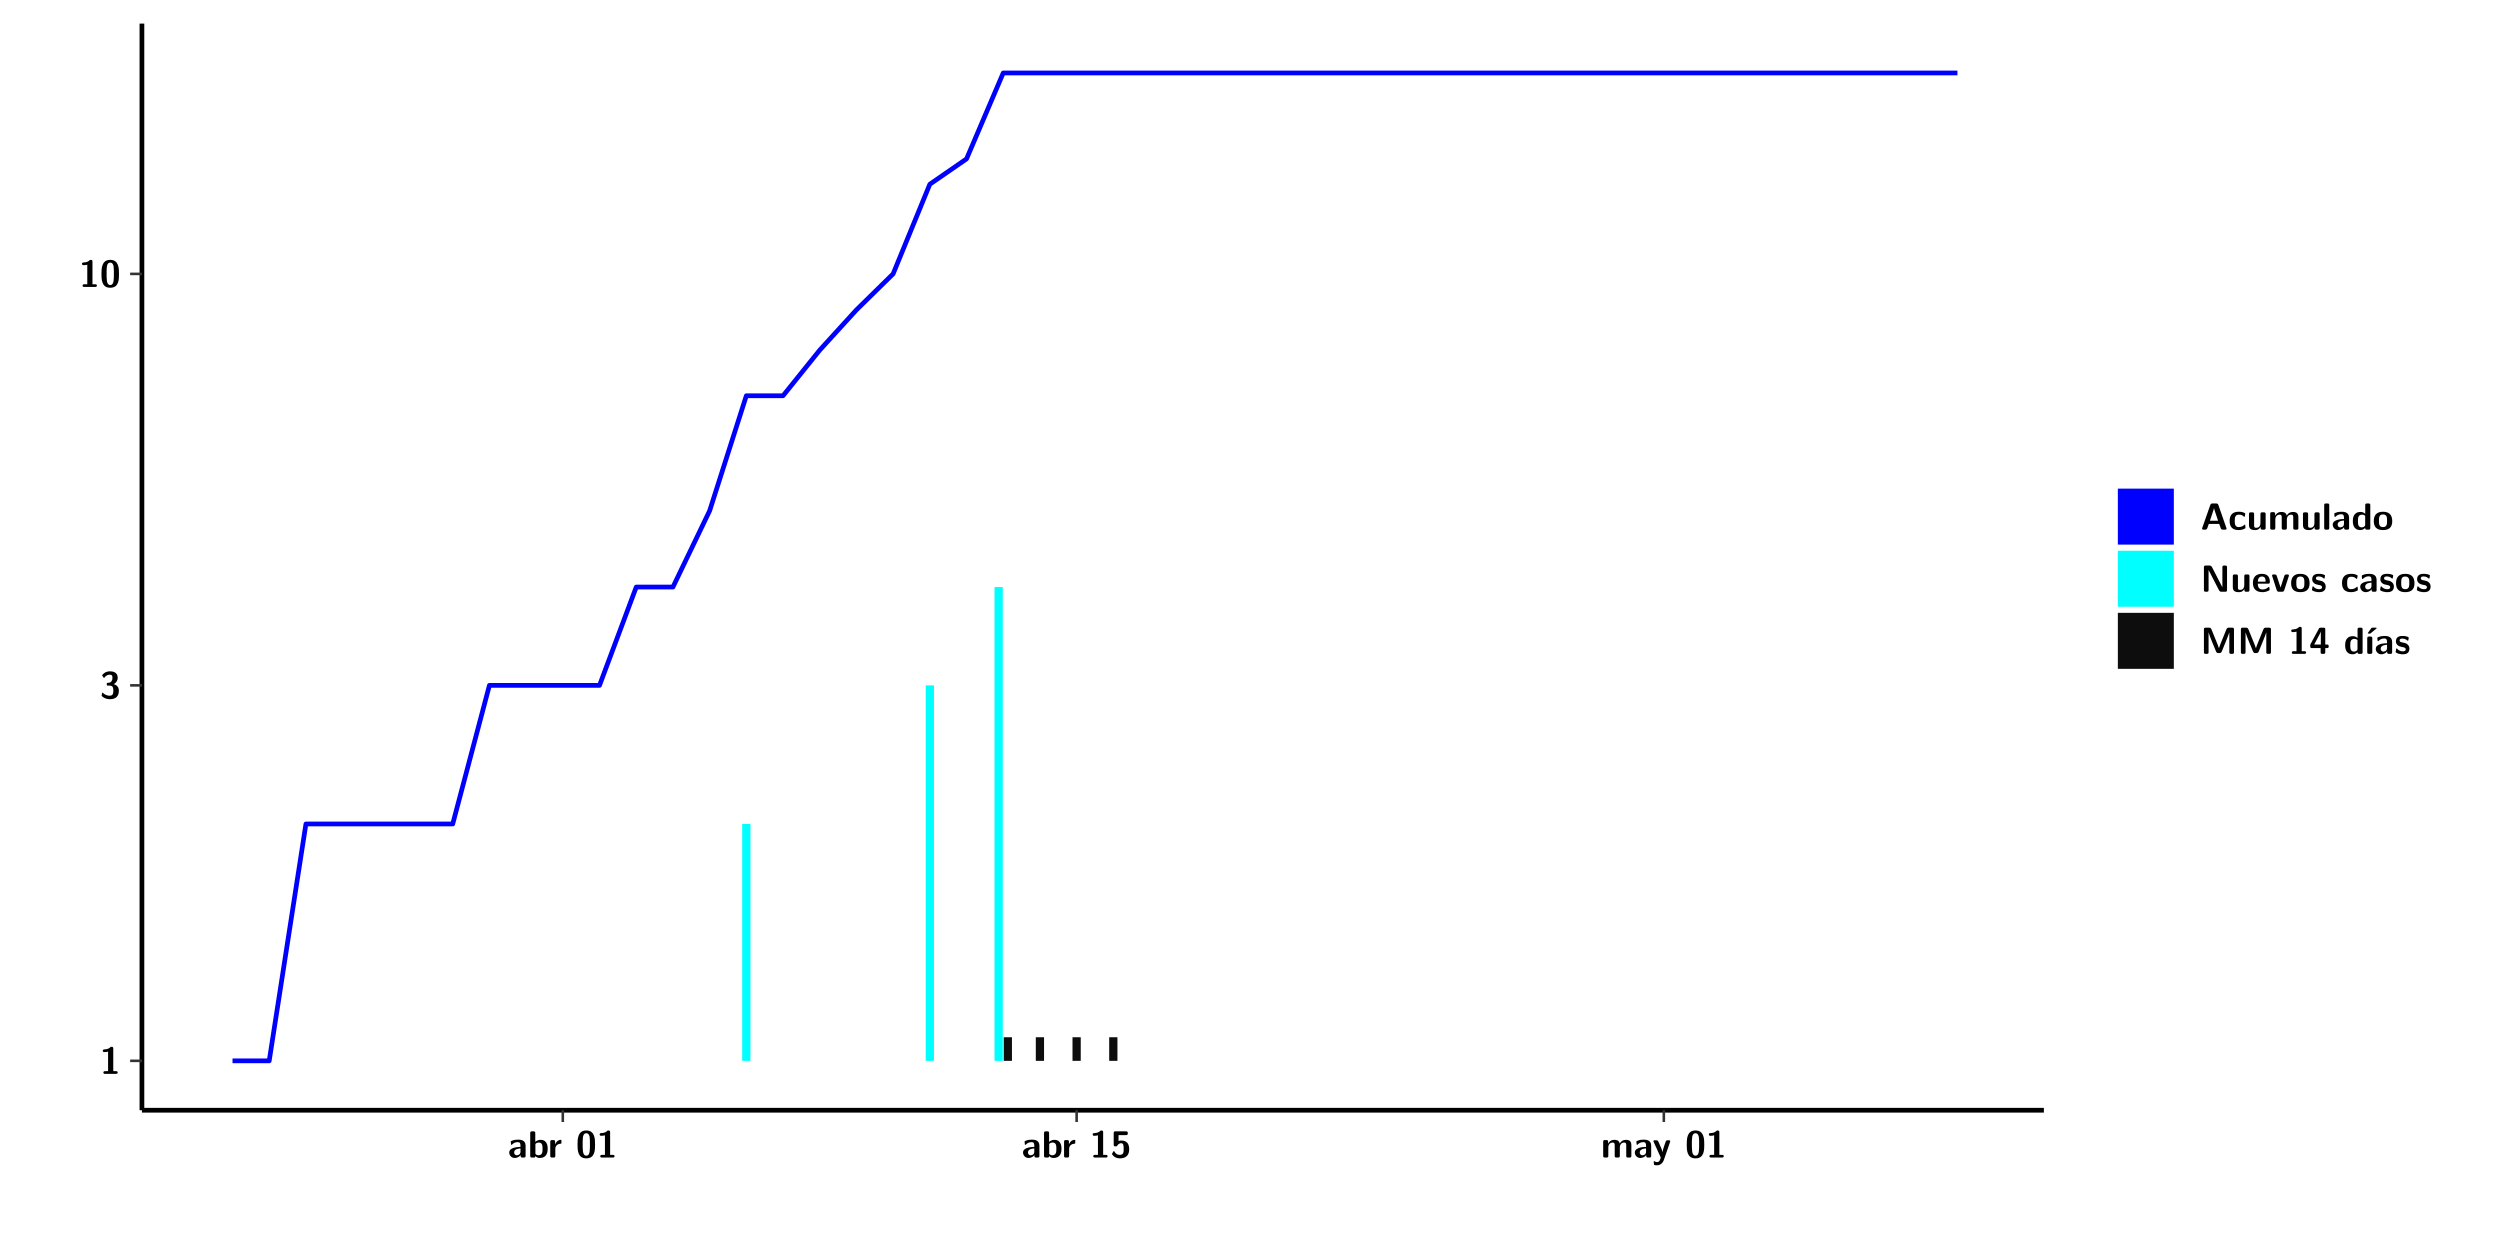
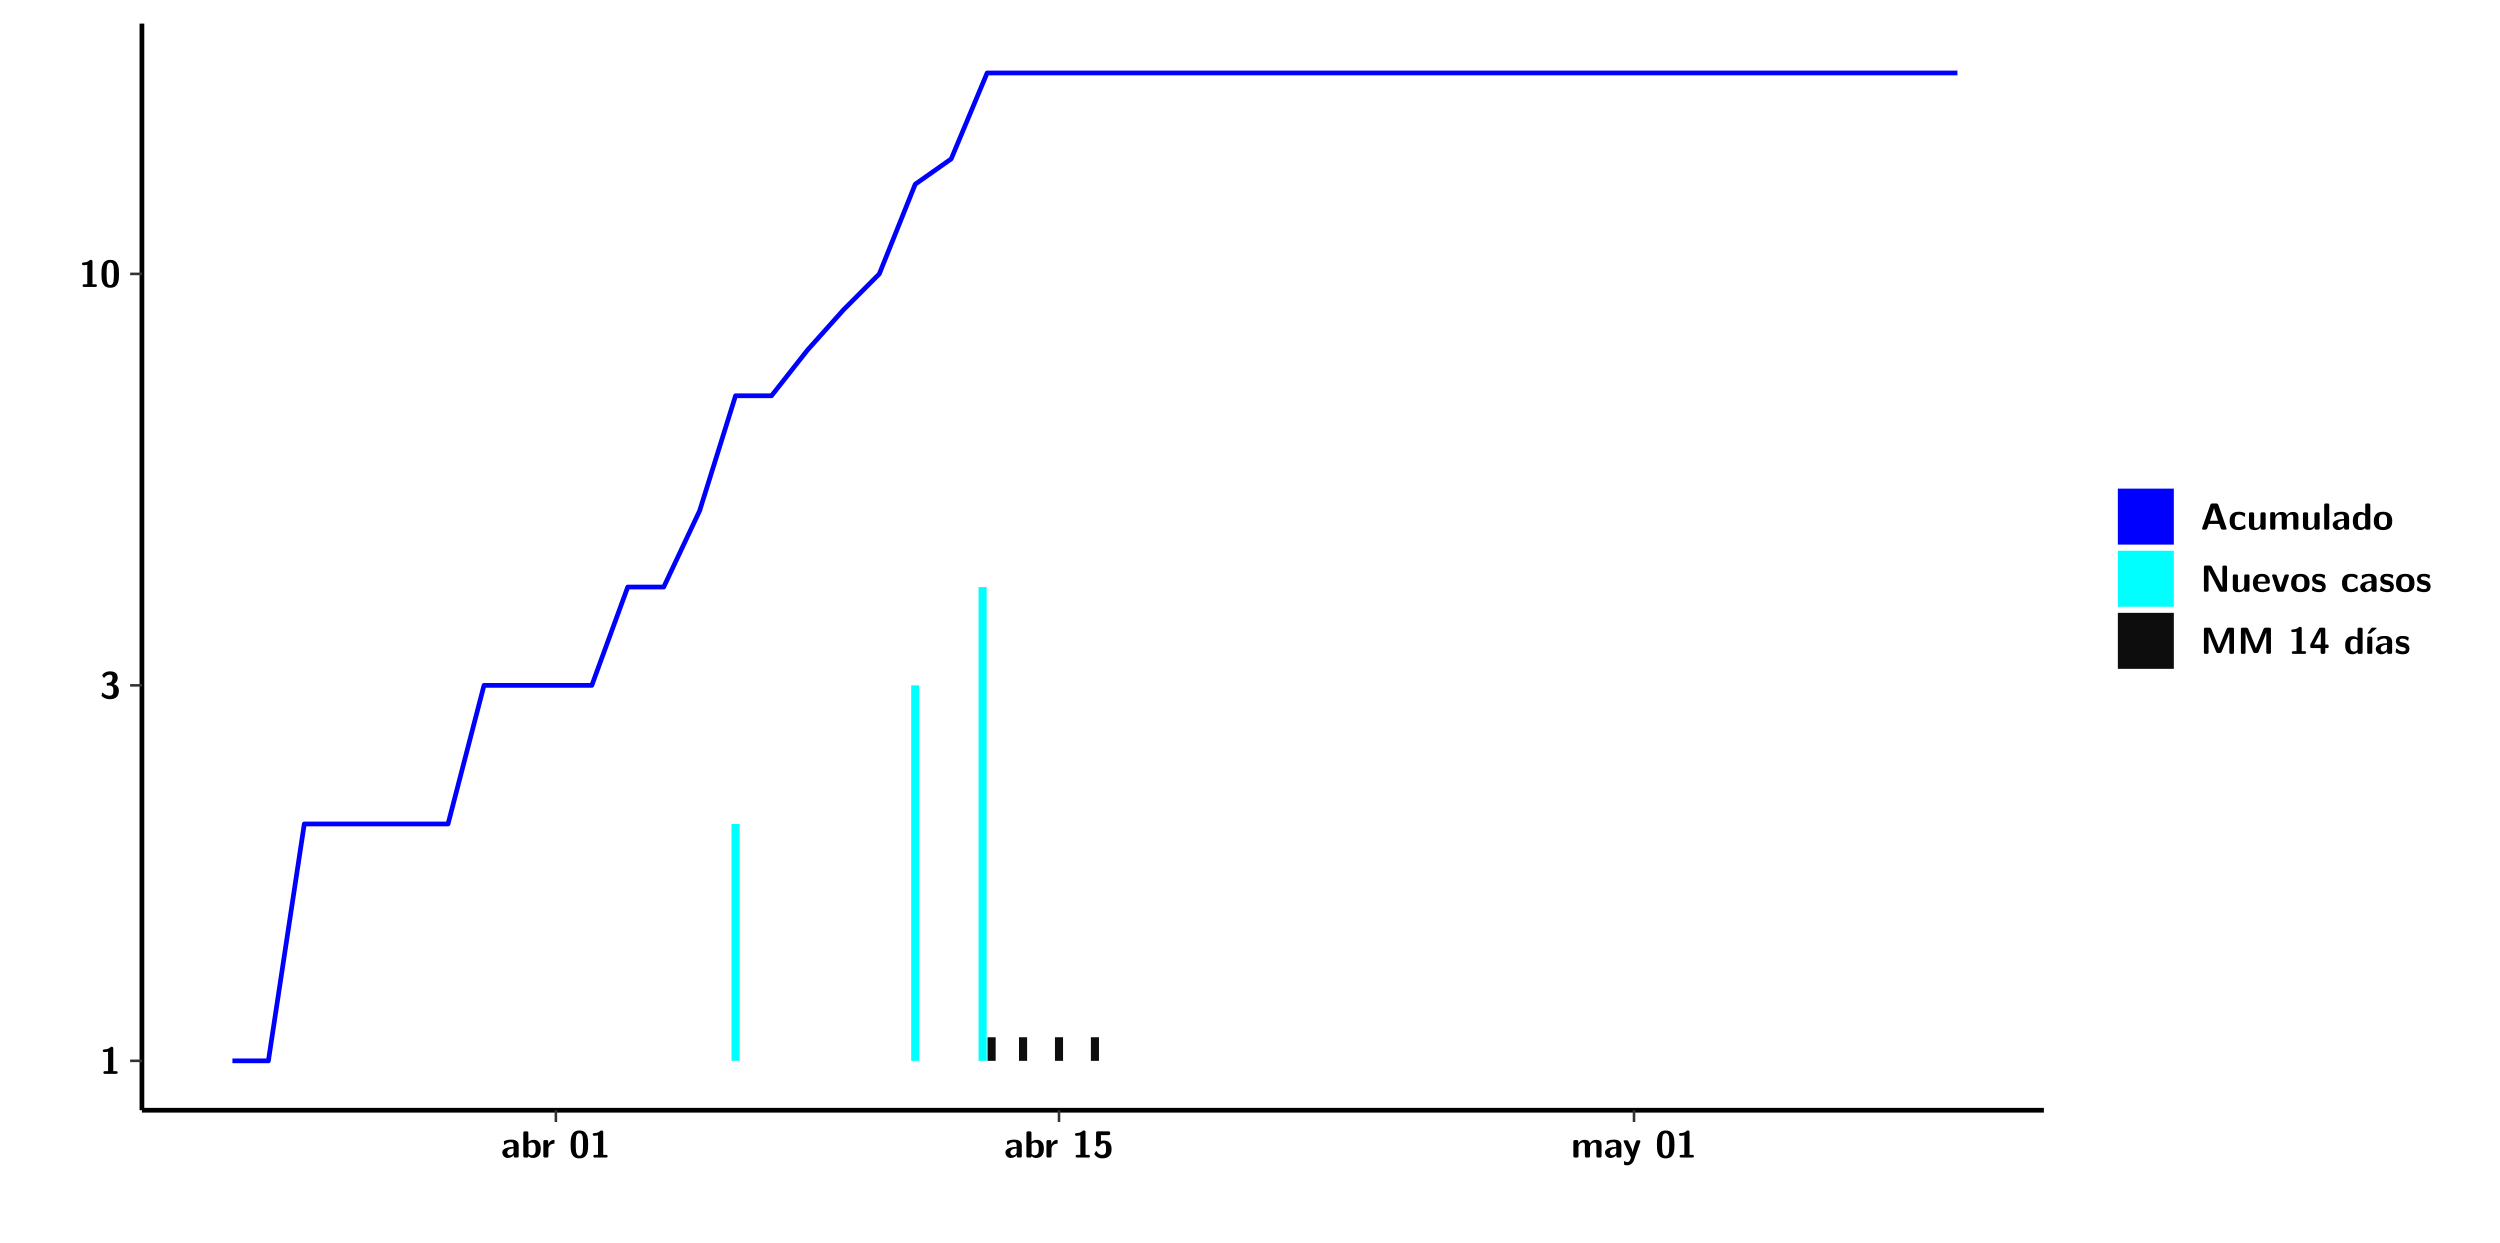
<svg xmlns="http://www.w3.org/2000/svg" xmlns:xlink="http://www.w3.org/1999/xlink" width="579.653pt" height="288pt" viewBox="0 0 579.653 288" version="1.1">
  <defs>
    <g>
      <symbol overflow="visible" id="glyph0-0">
        <path style="stroke:none;" d="" />
      </symbol>
      <symbol overflow="visible" id="glyph0-1">
        <path style="stroke:none;" d="M 3.109 -5.859 C 3.109 -6.016 3.109 -6.281 2.719 -6.281 C 2.547 -6.281 2.516 -6.266 2.406 -6.156 C 2.25 -6.016 1.922 -5.688 1.047 -5.672 C 0.891 -5.672 0.672 -5.609 0.672 -5.359 C 0.672 -5.047 0.969 -5.047 1.094 -5.047 C 1.344 -5.047 1.656 -5.078 1.906 -5.156 L 1.906 -0.625 L 1.234 -0.625 C 1.109 -0.625 0.812 -0.625 0.812 -0.312 C 0.812 0 1.109 0 1.234 0 L 3.719 0 C 3.828 0 4.141 0 4.141 -0.312 C 4.141 -0.625 3.828 -0.625 3.719 -0.625 L 3.109 -0.625 Z M 3.109 -5.859 " />
      </symbol>
      <symbol overflow="visible" id="glyph0-2">
        <path style="stroke:none;" d="M 0.844 -4.859 C 0.906 -4.766 0.953 -4.766 0.969 -4.766 C 1.031 -4.766 1.047 -4.797 1.094 -4.859 C 1.547 -5.5 2.172 -5.5 2.281 -5.5 C 2.844 -5.5 2.922 -5.203 2.922 -4.781 C 2.922 -4.656 2.922 -4.234 2.641 -3.906 C 2.438 -3.656 2.219 -3.641 1.953 -3.625 C 1.859 -3.609 1.688 -3.609 1.672 -3.578 C 1.609 -3.562 1.609 -3.5 1.609 -3.359 L 1.609 -3.203 C 1.609 -2.984 1.609 -2.969 1.844 -2.969 L 2.219 -2.969 C 3.031 -2.969 3.125 -2.469 3.125 -1.797 C 3.125 -1.203 3.062 -0.625 2.266 -0.625 C 1.984 -0.625 1.328 -0.688 0.75 -1.25 C 0.672 -1.328 0.656 -1.328 0.625 -1.328 C 0.531 -1.328 0.516 -1.25 0.516 -1.234 C 0.516 -1.234 0.406 -0.672 0.406 -0.625 C 0.406 -0.516 1.156 0.188 2.312 0.188 C 3.812 0.188 4.406 -0.609 4.406 -1.781 C 4.406 -2.562 3.984 -3.109 3.203 -3.297 C 3.906 -3.688 4.141 -4.266 4.141 -4.766 C 4.141 -6.156 2.891 -6.281 2.328 -6.281 C 1.125 -6.281 0.531 -5.422 0.531 -5.344 C 0.531 -5.297 0.594 -5.219 0.594 -5.219 Z M 0.844 -4.859 " />
      </symbol>
      <symbol overflow="visible" id="glyph0-3">
        <path style="stroke:none;" d="M 4.438 -3 C 4.438 -4.203 4.438 -6.281 2.406 -6.281 C 0.375 -6.281 0.375 -4.219 0.375 -3 C 0.375 -1.812 0.375 0.188 2.406 0.188 C 4.438 0.188 4.438 -1.781 4.438 -3 Z M 2.406 -0.438 C 1.75 -0.438 1.656 -1.25 1.625 -1.484 C 1.562 -1.953 1.562 -2.766 1.562 -3.125 C 1.562 -3.641 1.562 -4.203 1.625 -4.641 C 1.641 -4.875 1.734 -5.641 2.406 -5.641 C 3.047 -5.641 3.156 -4.906 3.188 -4.734 C 3.25 -4.281 3.25 -3.594 3.25 -3.125 C 3.25 -2.625 3.25 -1.953 3.188 -1.469 C 3.156 -1.234 3.062 -0.438 2.406 -0.438 Z M 2.406 -0.438 " />
      </symbol>
      <symbol overflow="visible" id="glyph0-4">
        <path style="stroke:none;" d="M 4.062 -2.766 C 4.062 -4.156 2.734 -4.156 2.297 -4.156 C 1.891 -4.156 1.453 -4.125 0.859 -3.891 C 0.672 -3.797 0.625 -3.781 0.625 -3.688 C 0.625 -3.625 0.688 -3.109 0.688 -3.047 C 0.703 -2.984 0.75 -2.938 0.812 -2.938 C 0.844 -2.938 0.875 -2.969 0.906 -3 C 1.281 -3.391 1.719 -3.578 2.266 -3.578 C 2.734 -3.578 2.875 -3.297 2.875 -2.781 L 2.875 -2.469 C 2.562 -2.469 0.266 -2.453 0.266 -1.172 C 0.266 -0.547 0.766 0.094 1.531 0.094 C 1.828 0.094 2.484 0.016 2.906 -0.594 L 2.906 -0.422 C 2.906 -0.141 2.969 0 3.328 0 L 3.641 0 C 3.984 0 4.062 -0.109 4.062 -0.422 Z M 2.875 -1.344 C 2.875 -0.531 2.047 -0.531 2.016 -0.531 C 1.641 -0.531 1.406 -0.844 1.406 -1.188 C 1.406 -2.047 2.625 -2.109 2.875 -2.109 Z M 2.875 -1.344 " />
      </symbol>
      <symbol overflow="visible" id="glyph0-5">
        <path style="stroke:none;" d="M 1.703 -5.656 C 1.703 -5.938 1.641 -6.078 1.281 -6.078 L 0.953 -6.078 C 0.641 -6.078 0.531 -5.984 0.531 -5.656 L 0.531 -0.422 C 0.531 -0.109 0.625 0 0.953 0 L 1.312 0 C 1.453 0 1.719 0 1.734 -0.344 C 2.125 0.094 2.578 0.094 2.719 0.094 C 4.578 0.094 4.578 -1.594 4.578 -2.031 C 4.578 -2.453 4.578 -4.109 2.938 -4.109 C 2.219 -4.109 1.781 -3.703 1.703 -3.625 Z M 1.734 -3.172 C 1.844 -3.281 2.109 -3.484 2.5 -3.484 C 3.391 -3.484 3.391 -2.672 3.391 -2.016 C 3.391 -1.375 3.391 -0.531 2.406 -0.531 C 2.047 -0.531 1.828 -0.75 1.734 -0.875 Z M 1.734 -3.172 " />
      </symbol>
      <symbol overflow="visible" id="glyph0-6">
        <path style="stroke:none;" d="M 1.703 -2.016 C 1.703 -2.844 2.391 -3.188 2.938 -3.219 C 3.109 -3.234 3.125 -3.234 3.125 -3.469 L 3.125 -3.875 C 3.125 -4.047 3.125 -4.109 2.969 -4.109 C 2.719 -4.109 2.078 -4.031 1.672 -3.078 L 1.656 -3.078 L 1.656 -3.641 C 1.656 -3.922 1.594 -4.062 1.234 -4.062 L 0.953 -4.062 C 0.641 -4.062 0.531 -3.969 0.531 -3.641 L 0.531 -0.422 C 0.531 -0.109 0.625 0 0.953 0 L 1.281 0 C 1.609 0 1.703 -0.109 1.703 -0.422 Z M 1.703 -2.016 " />
      </symbol>
      <symbol overflow="visible" id="glyph0-7">
        <path style="stroke:none;" d="M 1.859 -5.203 L 3.578 -5.203 C 4 -5.203 4 -5.406 4 -5.641 C 4 -5.875 4 -6.078 3.578 -6.078 L 1.141 -6.078 C 0.875 -6.078 0.734 -6.031 0.734 -5.688 L 0.734 -3 C 0.734 -2.609 0.922 -2.594 1.172 -2.594 C 1.391 -2.594 1.469 -2.594 1.594 -2.812 C 1.812 -3.141 2.109 -3.328 2.469 -3.328 C 3.047 -3.328 3.047 -2.656 3.047 -1.969 C 3.047 -1.297 3.047 -0.625 2.125 -0.625 C 1.844 -0.625 1.25 -0.703 0.906 -1.406 C 0.875 -1.453 0.844 -1.5 0.781 -1.5 C 0.719 -1.5 0.703 -1.469 0.656 -1.391 C 0.531 -1.188 0.328 -0.891 0.328 -0.828 C 0.328 -0.75 0.891 0.188 2.141 0.188 C 3.562 0.188 4.328 -0.516 4.328 -1.938 C 4.328 -3.094 3.844 -3.953 2.5 -3.953 C 2.281 -3.953 2.078 -3.922 1.859 -3.844 Z M 1.859 -5.203 " />
      </symbol>
      <symbol overflow="visible" id="glyph0-8">
        <path style="stroke:none;" d="M 7.062 -2.844 C 7.062 -3.75 6.672 -4.109 5.781 -4.109 C 5.156 -4.109 4.688 -3.828 4.359 -3.25 C 4.219 -4.078 3.484 -4.109 3.109 -4.109 C 2.938 -4.109 2.578 -4.109 2.188 -3.828 C 1.906 -3.625 1.734 -3.344 1.672 -3.203 L 1.672 -3.641 C 1.672 -3.922 1.609 -4.062 1.25 -4.062 L 0.953 -4.062 C 0.625 -4.062 0.531 -3.969 0.531 -3.641 L 0.531 -0.422 C 0.531 -0.109 0.625 0 0.953 0 L 1.297 0 C 1.625 0 1.719 -0.109 1.719 -0.422 L 1.719 -2.359 C 1.719 -3.141 2.25 -3.484 2.688 -3.484 C 3.109 -3.484 3.203 -3.297 3.203 -2.828 L 3.203 -0.422 C 3.203 -0.109 3.297 0 3.625 0 L 3.969 0 C 4.297 0 4.391 -0.109 4.391 -0.422 L 4.391 -2.359 C 4.391 -3.141 4.922 -3.484 5.359 -3.484 C 5.781 -3.484 5.875 -3.297 5.875 -2.828 L 5.875 -0.422 C 5.875 -0.109 5.969 0 6.297 0 L 6.641 0 C 6.984 0 7.062 -0.109 7.062 -0.422 Z M 7.062 -2.844 " />
      </symbol>
      <symbol overflow="visible" id="glyph0-9">
        <path style="stroke:none;" d="M 4.109 -3.609 C 4.141 -3.719 4.141 -3.734 4.141 -3.781 C 4.141 -4.016 3.906 -4.016 3.797 -4.016 L 3.609 -4.016 C 3.469 -4.016 3.266 -4.016 3.141 -3.812 C 3.109 -3.766 2.406 -1.828 2.359 -1.25 L 2.344 -1.25 C 2.312 -1.672 1.953 -2.484 1.562 -3.328 C 1.328 -3.891 1.266 -4.016 0.828 -4.016 L 0.594 -4.016 C 0.469 -4.016 0.25 -4.016 0.25 -3.781 C 0.25 -3.75 0.281 -3.688 0.297 -3.641 L 1.953 0 C 1.891 0.188 1.859 0.281 1.828 0.375 C 1.734 0.656 1.578 1.047 1.109 1.047 C 0.812 1.047 0.609 0.922 0.516 0.875 C 0.469 0.844 0.453 0.828 0.422 0.828 C 0.391 0.828 0.312 0.859 0.312 0.969 C 0.312 1.031 0.375 1.641 0.391 1.672 C 0.469 1.781 0.953 1.797 1.094 1.797 C 2.172 1.797 2.609 0.766 2.672 0.547 Z M 4.109 -3.609 " />
      </symbol>
      <symbol overflow="visible" id="glyph0-10">
        <path style="stroke:none;" d="M 4.156 -5.703 C 4.031 -6.078 3.766 -6.078 3.594 -6.078 L 2.828 -6.078 C 2.641 -6.078 2.391 -6.078 2.266 -5.703 L 0.406 -0.406 C 0.375 -0.297 0.375 -0.281 0.375 -0.234 C 0.375 0 0.594 0 0.703 0 L 1.031 0 C 1.188 0 1.453 0 1.578 -0.344 L 1.922 -1.328 L 4.344 -1.328 L 4.641 -0.484 C 4.75 -0.172 4.812 0 5.234 0 L 5.703 0 C 5.828 0 6.047 0 6.047 -0.234 C 6.047 -0.281 6.047 -0.297 6 -0.406 Z M 2.812 -3.938 C 2.938 -4.328 3.062 -4.656 3.125 -4.969 L 3.141 -4.969 C 3.188 -4.766 3.188 -4.75 3.25 -4.547 L 4.078 -2.078 L 2.188 -2.078 Z M 2.812 -3.938 " />
      </symbol>
      <symbol overflow="visible" id="glyph0-11">
        <path style="stroke:none;" d="M 4 -0.438 C 4 -0.531 3.969 -0.938 3.953 -1.047 C 3.953 -1.078 3.938 -1.172 3.844 -1.172 C 3.812 -1.172 3.797 -1.172 3.703 -1.078 C 3.562 -0.953 3.141 -0.594 2.422 -0.594 C 1.516 -0.594 1.516 -1.469 1.516 -2.031 C 1.516 -2.75 1.562 -3.484 2.453 -3.484 C 3.031 -3.484 3.266 -3.344 3.578 -3.078 C 3.688 -2.984 3.703 -2.984 3.734 -2.984 C 3.828 -2.984 3.844 -3.062 3.844 -3.094 C 3.859 -3.172 3.953 -3.656 3.953 -3.703 C 3.953 -3.781 3.891 -3.812 3.75 -3.891 C 3.328 -4.078 3.062 -4.156 2.453 -4.156 C 1.141 -4.156 0.328 -3.547 0.328 -2.016 C 0.328 -0.562 1.078 0.094 2.406 0.094 C 2.641 0.094 3.172 0.094 3.75 -0.203 C 4 -0.344 4 -0.344 4 -0.438 Z M 4 -0.438 " />
      </symbol>
      <symbol overflow="visible" id="glyph0-12">
        <path style="stroke:none;" d="M 4.391 -3.594 C 4.391 -3.875 4.328 -4.016 3.969 -4.016 L 3.609 -4.016 C 3.281 -4.016 3.188 -3.906 3.188 -3.594 L 3.188 -1.516 C 3.188 -0.938 2.891 -0.438 2.266 -0.438 C 1.766 -0.438 1.719 -0.562 1.719 -1.031 L 1.719 -3.594 C 1.719 -3.875 1.656 -4.016 1.297 -4.016 L 0.953 -4.016 C 0.625 -4.016 0.531 -3.922 0.531 -3.594 L 0.531 -1.109 C 0.531 -0.172 1.031 0.094 1.953 0.094 C 2.188 0.094 2.812 0.094 3.219 -0.656 L 3.219 -0.422 C 3.219 -0.141 3.281 0 3.641 0 L 3.969 0 C 4.297 0 4.391 -0.109 4.391 -0.422 Z M 4.391 -3.594 " />
      </symbol>
      <symbol overflow="visible" id="glyph0-13">
        <path style="stroke:none;" d="M 1.703 -5.656 C 1.703 -5.938 1.641 -6.078 1.281 -6.078 L 0.953 -6.078 C 0.641 -6.078 0.531 -5.984 0.531 -5.656 L 0.531 -0.422 C 0.531 -0.109 0.625 0 0.953 0 L 1.281 0 C 1.609 0 1.703 -0.109 1.703 -0.422 Z M 1.703 -5.656 " />
      </symbol>
      <symbol overflow="visible" id="glyph0-14">
        <path style="stroke:none;" d="M 4.375 -5.656 C 4.375 -5.938 4.312 -6.078 3.953 -6.078 L 3.625 -6.078 C 3.297 -6.078 3.203 -5.969 3.203 -5.656 L 3.203 -3.672 C 2.812 -4.047 2.375 -4.109 2.109 -4.109 C 0.328 -4.109 0.328 -2.422 0.328 -2 C 0.328 -1.594 0.328 0.094 2.062 0.094 C 2.422 0.094 2.812 -0.016 3.188 -0.406 C 3.188 -0.094 3.297 0 3.609 0 L 3.953 0 C 4.281 0 4.375 -0.109 4.375 -0.422 Z M 3.188 -1.094 C 3.188 -0.953 3.188 -0.875 2.922 -0.688 C 2.703 -0.547 2.5 -0.531 2.406 -0.531 C 1.516 -0.531 1.516 -1.344 1.516 -2 C 1.516 -2.656 1.516 -3.484 2.5 -3.484 C 2.75 -3.484 2.984 -3.391 3.188 -3.203 Z M 3.188 -1.094 " />
      </symbol>
      <symbol overflow="visible" id="glyph0-15">
        <path style="stroke:none;" d="M 4.547 -1.969 C 4.547 -3.406 3.844 -4.156 2.406 -4.156 C 0.953 -4.156 0.266 -3.391 0.266 -1.969 C 0.266 -0.547 1.031 0.094 2.406 0.094 C 3.781 0.094 4.547 -0.531 4.547 -1.969 Z M 2.406 -0.594 C 1.469 -0.594 1.469 -1.375 1.469 -2.078 C 1.469 -2.75 1.469 -3.531 2.406 -3.531 C 3.344 -3.531 3.344 -2.766 3.344 -2.078 C 3.344 -1.391 3.344 -0.594 2.406 -0.594 Z M 2.406 -0.594 " />
      </symbol>
      <symbol overflow="visible" id="glyph0-16">
        <path style="stroke:none;" d="M 2.656 -5.734 C 2.469 -6.078 2.203 -6.078 2.031 -6.078 L 1.219 -6.078 C 0.906 -6.078 0.797 -5.984 0.797 -5.656 L 0.797 -0.422 C 0.797 -0.109 0.891 0 1.219 0 L 1.453 0 C 1.781 0 1.875 -0.109 1.875 -0.422 L 1.875 -5.016 L 1.891 -5.016 L 4.297 -0.344 C 4.484 0 4.75 0 4.922 0 L 5.734 0 C 6.062 0 6.156 -0.109 6.156 -0.422 L 6.156 -5.656 C 6.156 -5.938 6.094 -6.078 5.734 -6.078 L 5.5 -6.078 C 5.156 -6.078 5.078 -5.969 5.078 -5.656 L 5.078 -1.062 L 5.062 -1.062 Z M 2.656 -5.734 " />
      </symbol>
      <symbol overflow="visible" id="glyph0-17">
        <path style="stroke:none;" d="M 3.781 -1.875 C 3.984 -1.875 4.203 -1.891 4.203 -2.281 C 4.203 -3.406 3.672 -4.156 2.359 -4.156 C 0.969 -4.156 0.266 -3.375 0.266 -2.047 C 0.266 -0.609 1.109 0.094 2.484 0.094 C 2.812 0.094 3.312 0.047 3.891 -0.234 C 4.078 -0.328 4.141 -0.359 4.141 -0.469 C 4.141 -0.531 4.125 -0.781 4.109 -0.844 C 4.078 -1.125 4.062 -1.125 3.984 -1.125 C 3.953 -1.125 3.938 -1.125 3.844 -1.047 C 3.328 -0.594 2.797 -0.531 2.516 -0.531 C 1.531 -0.531 1.422 -1.312 1.391 -1.875 Z M 1.406 -2.344 C 1.422 -2.875 1.609 -3.531 2.359 -3.531 C 3.062 -3.531 3.203 -3.031 3.219 -2.344 Z M 1.406 -2.344 " />
      </symbol>
      <symbol overflow="visible" id="glyph0-18">
        <path style="stroke:none;" d="M 4.109 -3.609 C 4.141 -3.719 4.141 -3.75 4.141 -3.766 C 4.141 -4.016 3.922 -4.016 3.797 -4.016 L 3.609 -4.016 C 3.25 -4.016 3.141 -3.891 3.062 -3.641 L 2.203 -0.984 L 1.328 -3.641 C 1.266 -3.828 1.203 -4.016 0.781 -4.016 L 0.578 -4.016 C 0.453 -4.016 0.234 -4.016 0.234 -3.766 C 0.234 -3.75 0.234 -3.719 0.266 -3.609 L 1.312 -0.375 C 1.438 0 1.703 0 1.859 0 L 2.5 0 C 2.672 0 2.938 0 3.062 -0.375 Z M 4.109 -3.609 " />
      </symbol>
      <symbol overflow="visible" id="glyph0-19">
        <path style="stroke:none;" d="M 3.469 -1.234 C 3.469 -1.734 3.203 -2.031 3.047 -2.172 C 2.703 -2.484 2.391 -2.547 2.031 -2.609 C 1.547 -2.703 1.188 -2.766 1.188 -3.109 C 1.188 -3.469 1.484 -3.547 1.828 -3.547 C 2.406 -3.547 2.719 -3.328 2.953 -3.125 C 3.047 -3.047 3.062 -3.047 3.094 -3.047 C 3.188 -3.047 3.203 -3.125 3.203 -3.156 C 3.219 -3.219 3.312 -3.719 3.312 -3.766 C 3.312 -3.906 2.844 -4.031 2.75 -4.062 C 2.406 -4.156 2.125 -4.156 1.891 -4.156 C 1.5 -4.156 0.328 -4.156 0.328 -2.906 C 0.328 -2.484 0.516 -2.219 0.75 -2 C 1.062 -1.734 1.406 -1.672 1.906 -1.562 C 2.156 -1.531 2.609 -1.453 2.609 -1.062 C 2.609 -0.656 2.266 -0.594 1.922 -0.594 C 1.531 -0.594 1.047 -0.703 0.625 -1.188 C 0.594 -1.234 0.562 -1.266 0.516 -1.266 C 0.422 -1.266 0.406 -1.188 0.391 -1.125 C 0.375 -1.016 0.266 -0.516 0.266 -0.422 C 0.266 -0.266 0.922 -0.062 0.922 -0.047 C 1.406 0.094 1.766 0.094 1.922 0.094 C 2.359 0.094 3.469 0.062 3.469 -1.234 Z M 3.469 -1.234 " />
      </symbol>
      <symbol overflow="visible" id="glyph0-20">
        <path style="stroke:none;" d="M 4.859 -2.859 C 4.688 -2.422 4.359 -1.609 4.281 -1.312 C 4.203 -1.625 3.844 -2.484 3.656 -2.953 L 2.531 -5.719 C 2.391 -6.078 2.109 -6.078 1.953 -6.078 L 1.219 -6.078 C 0.906 -6.078 0.797 -5.984 0.797 -5.656 L 0.797 -0.422 C 0.797 -0.109 0.891 0 1.219 0 L 1.453 0 C 1.781 0 1.875 -0.109 1.875 -0.422 L 1.875 -4.953 L 1.891 -4.953 C 1.984 -4.562 2.375 -3.578 2.578 -3.062 L 3.609 -0.562 C 3.766 -0.188 3.969 -0.188 4.266 -0.188 C 4.562 -0.188 4.781 -0.188 4.938 -0.562 L 6.062 -3.328 C 6.141 -3.531 6.625 -4.719 6.672 -4.953 L 6.688 -4.953 L 6.688 -0.422 C 6.688 -0.141 6.75 0 7.109 0 L 7.344 0 C 7.672 0 7.766 -0.109 7.766 -0.422 L 7.766 -5.656 C 7.766 -5.938 7.703 -6.078 7.344 -6.078 L 6.609 -6.078 C 6.391 -6.078 6.172 -6.062 6.016 -5.703 Z M 4.859 -2.859 " />
      </symbol>
      <symbol overflow="visible" id="glyph0-21">
        <path style="stroke:none;" d="M 0.344 -2.297 C 0.266 -2.172 0.266 -2.141 0.266 -1.984 L 0.266 -1.766 C 0.266 -1.484 0.328 -1.344 0.688 -1.344 L 2.672 -1.344 L 2.672 -0.422 C 2.672 -0.141 2.719 0 3.078 0 L 3.328 0 C 3.656 0 3.75 -0.109 3.75 -0.422 L 3.75 -1.344 L 4.125 -1.344 C 4.391 -1.344 4.547 -1.406 4.547 -1.75 C 4.547 -2.078 4.422 -2.172 4.125 -2.172 L 3.75 -2.172 L 3.75 -5.656 C 3.75 -5.984 3.656 -6.078 3.328 -6.078 L 2.688 -6.078 C 2.531 -6.078 2.391 -6.078 2.281 -5.875 Z M 1.188 -2.172 C 2.578 -4.75 2.672 -5.016 2.703 -5.156 L 2.719 -5.156 L 2.719 -2.172 Z M 1.188 -2.172 " />
      </symbol>
      <symbol overflow="visible" id="glyph0-22">
        <path style="stroke:none;" d="M 3.906 -5.844 C 3.953 -5.875 4 -5.922 4 -5.969 C 4 -6.078 3.906 -6.078 3.766 -6.078 L 3.047 -6.078 C 2.875 -6.078 2.859 -6.078 2.781 -5.984 L 2.031 -4.953 C 1.953 -4.859 1.953 -4.844 1.953 -4.828 C 1.953 -4.703 2.047 -4.703 2.188 -4.703 L 2.516 -4.703 Z M 3.906 -5.844 " />
      </symbol>
      <symbol overflow="visible" id="glyph0-23">
        <path style="stroke:none;" d="M 1.703 -3.594 C 1.703 -3.875 1.641 -4.016 1.281 -4.016 L 0.953 -4.016 C 0.641 -4.016 0.531 -3.922 0.531 -3.594 L 0.531 -0.422 C 0.531 -0.109 0.625 0 0.953 0 L 1.281 0 C 1.609 0 1.703 -0.109 1.703 -0.422 Z M 1.703 -3.594 " />
      </symbol>
    </g>
    <clipPath id="clip1">
      <path d="M 0 0 L 576.008 0 L 576.008 288 L 0 288 Z M 0 0 " />
    </clipPath>
    <clipPath id="clip2">
      <path d="M 32.906 5.477 L 473.898 5.477 L 473.898 257.414 L 32.906 257.414 Z M 32.906 5.477 " />
    </clipPath>
  </defs>
  <g id="surface1">
    <g clip-path="url(#clip1)" clip-rule="nonzero">
      <path style="fill-rule:nonzero;fill:rgb(100%,100%,100%);fill-opacity:1;stroke-width:0.598;stroke-linecap:round;stroke-linejoin:round;stroke:rgb(100%,100%,100%);stroke-opacity:1;stroke-miterlimit:10;" d="M 0 0 L 0 288.004 L 576.008 288.004 L 576.008 0 Z M 0 0 " transform="matrix(1,0,0,-1,0,288)" />
    </g>
    <g clip-path="url(#clip2)" clip-rule="nonzero">
      <path style=" stroke:none;fill-rule:nonzero;fill:rgb(100%,100%,100%);fill-opacity:1;" d="M 32.906 257.414 L 32.906 5.477 L 473.898 5.477 L 473.898 257.414 Z M 32.906 257.414 " />
    </g>
-     <path style=" stroke:none;fill-rule:nonzero;fill:rgb(0%,100%,100%);fill-opacity:1;" d="M 172.086 245.969 L 172.086 191.043 L 174 191.043 L 174 245.969 Z M 172.086 245.969 " />
-     <path style=" stroke:none;fill-rule:nonzero;fill:rgb(0%,100%,100%);fill-opacity:1;" d="M 214.637 245.969 L 214.637 158.914 L 216.551 158.914 L 216.551 245.969 Z M 214.637 245.969 " />
-     <path style=" stroke:none;fill-rule:nonzero;fill:rgb(0%,100%,100%);fill-opacity:1;" d="M 230.59 245.969 L 230.59 136.117 L 232.5 136.117 L 232.5 245.969 Z M 230.59 245.969 " />
-     <path style=" stroke:none;fill-rule:nonzero;fill:rgb(4.999%,4.999%,4.999%);fill-opacity:1;" d="M 232.719 245.969 L 232.719 240.496 L 234.633 240.496 L 234.633 245.969 Z M 232.719 245.969 " />
-     <path style=" stroke:none;fill-rule:nonzero;fill:rgb(4.999%,4.999%,4.999%);fill-opacity:1;" d="M 240.164 245.969 L 240.164 240.496 L 242.074 240.496 L 242.074 245.969 Z M 240.164 245.969 " />
-     <path style=" stroke:none;fill-rule:nonzero;fill:rgb(4.999%,4.999%,4.999%);fill-opacity:1;" d="M 248.672 245.969 L 248.672 240.496 L 250.582 240.496 L 250.582 245.969 Z M 248.672 245.969 " />
-     <path style=" stroke:none;fill-rule:nonzero;fill:rgb(4.999%,4.999%,4.999%);fill-opacity:1;" d="M 257.18 245.969 L 257.18 240.496 L 259.09 240.496 L 259.09 245.969 Z M 257.18 245.969 " />
-     <path style="fill:none;stroke-width:1.096;stroke-linecap:butt;stroke-linejoin:round;stroke:rgb(0%,0%,100%);stroke-opacity:1;stroke-miterlimit:10;" d="M 53.91 42.031 L 62.418 42.031 L 70.934 96.957 L 104.969 96.957 L 113.477 129.086 L 139 129.086 L 147.52 151.883 L 156.027 151.883 L 164.535 169.566 L 173.043 196.238 L 181.551 196.238 L 190.059 206.816 L 198.566 216.141 L 207.074 224.492 L 215.594 245.285 L 224.102 251.16 L 232.609 271.078 L 453.855 271.078 " transform="matrix(1,0,0,-1,0,288)" />
+     <path style=" stroke:none;fill-rule:nonzero;fill:rgb(0%,100%,100%);fill-opacity:1;" d="M 169.605 245.969 L 169.605 191.043 L 171.488 191.043 L 171.488 245.969 Z M 169.605 245.969 " />
+     <path style=" stroke:none;fill-rule:nonzero;fill:rgb(0%,100%,100%);fill-opacity:1;" d="M 211.27 245.969 L 211.27 158.914 L 213.145 158.914 L 213.145 245.969 Z M 211.27 245.969 " />
+     <path style=" stroke:none;fill-rule:nonzero;fill:rgb(0%,100%,100%);fill-opacity:1;" d="M 226.891 245.969 L 226.891 136.117 L 228.773 136.117 L 228.773 245.969 Z M 226.891 245.969 " />
+     <path style=" stroke:none;fill-rule:nonzero;fill:rgb(4.999%,4.999%,4.999%);fill-opacity:1;" d="M 228.973 245.969 L 228.973 240.496 L 230.855 240.496 L 230.855 245.969 Z M 228.973 245.969 " />
+     <path style=" stroke:none;fill-rule:nonzero;fill:rgb(4.999%,4.999%,4.999%);fill-opacity:1;" d="M 236.266 245.969 L 236.266 240.496 L 238.148 240.496 L 238.148 245.969 Z M 236.266 245.969 " />
+     <path style=" stroke:none;fill-rule:nonzero;fill:rgb(4.999%,4.999%,4.999%);fill-opacity:1;" d="M 244.605 245.969 L 244.605 240.496 L 246.48 240.496 L 246.48 245.969 Z M 244.605 245.969 " />
+     <path style=" stroke:none;fill-rule:nonzero;fill:rgb(4.999%,4.999%,4.999%);fill-opacity:1;" d="M 252.934 245.969 L 252.934 240.496 L 254.809 240.496 L 254.809 245.969 Z M 252.934 245.969 " />
+     <path style="fill:none;stroke-width:1.096;stroke-linecap:butt;stroke-linejoin:round;stroke:rgb(0%,0%,100%);stroke-opacity:1;stroke-miterlimit:10;" d="M 53.887 42.031 L 62.227 42.031 L 70.555 96.957 L 103.883 96.957 L 112.219 129.086 L 137.219 129.086 L 145.547 151.883 L 153.887 151.883 L 162.215 169.566 L 170.543 196.238 L 178.883 196.238 L 187.211 206.816 L 195.551 216.141 L 203.879 224.492 L 212.207 245.285 L 220.547 251.16 L 228.875 271.078 L 453.855 271.078 " transform="matrix(1,0,0,-1,0,288)" />
    <path style="fill:none;stroke-width:1.096;stroke-linecap:butt;stroke-linejoin:round;stroke:rgb(0%,0%,0%);stroke-opacity:1;stroke-miterlimit:10;" d="M 32.906 30.586 L 32.906 282.523 " transform="matrix(1,0,0,-1,0,288)" />
    <g style="fill:rgb(0%,0%,0%);fill-opacity:1;">
      <use xlink:href="#glyph0-1" x="23.153" y="248.986" />
    </g>
    <g style="fill:rgb(0%,0%,0%);fill-opacity:1;">
      <use xlink:href="#glyph0-2" x="23.153" y="161.933" />
    </g>
    <g style="fill:rgb(0%,0%,0%);fill-opacity:1;">
      <use xlink:href="#glyph0-1" x="18.331" y="66.531" />
      <use xlink:href="#glyph0-3" x="23.153" y="66.531" />
    </g>
    <path style="fill:none;stroke-width:0.598;stroke-linecap:butt;stroke-linejoin:round;stroke:rgb(20%,20%,20%);stroke-opacity:1;stroke-miterlimit:10;" d="M 30.168 42.031 L 32.906 42.031 " transform="matrix(1,0,0,-1,0,288)" />
    <path style="fill:none;stroke-width:0.598;stroke-linecap:butt;stroke-linejoin:round;stroke:rgb(20%,20%,20%);stroke-opacity:1;stroke-miterlimit:10;" d="M 30.168 129.086 L 32.906 129.086 " transform="matrix(1,0,0,-1,0,288)" />
    <path style="fill:none;stroke-width:0.598;stroke-linecap:butt;stroke-linejoin:round;stroke:rgb(20%,20%,20%);stroke-opacity:1;stroke-miterlimit:10;" d="M 30.168 224.492 L 32.906 224.492 " transform="matrix(1,0,0,-1,0,288)" />
    <path style="fill:none;stroke-width:1.096;stroke-linecap:butt;stroke-linejoin:round;stroke:rgb(0%,0%,0%);stroke-opacity:1;stroke-miterlimit:10;" d="M 32.906 30.586 L 473.898 30.586 " transform="matrix(1,0,0,-1,0,288)" />
-     <path style="fill:none;stroke-width:0.598;stroke-linecap:butt;stroke-linejoin:round;stroke:rgb(20%,20%,20%);stroke-opacity:1;stroke-miterlimit:10;" d="M 130.492 27.848 L 130.492 30.586 " transform="matrix(1,0,0,-1,0,288)" />
-     <path style="fill:none;stroke-width:0.598;stroke-linecap:butt;stroke-linejoin:round;stroke:rgb(20%,20%,20%);stroke-opacity:1;stroke-miterlimit:10;" d="M 249.629 27.848 L 249.629 30.586 " transform="matrix(1,0,0,-1,0,288)" />
-     <path style="fill:none;stroke-width:0.598;stroke-linecap:butt;stroke-linejoin:round;stroke:rgb(20%,20%,20%);stroke-opacity:1;stroke-miterlimit:10;" d="M 385.777 27.848 L 385.777 30.586 " transform="matrix(1,0,0,-1,0,288)" />
-     <g style="fill:rgb(0%,0%,0%);fill-opacity:1;">
-       <use xlink:href="#glyph0-4" x="117.803" y="268.394" />
-       <use xlink:href="#glyph0-5" x="122.406" y="268.394" />
-     </g>
-     <g style="fill:rgb(0%,0%,0%);fill-opacity:1;">
-       <use xlink:href="#glyph0-6" x="127.053" y="268.394" />
-     </g>
-     <g style="fill:rgb(0%,0%,0%);fill-opacity:1;">
-       <use xlink:href="#glyph0-3" x="133.534" y="268.394" />
-       <use xlink:href="#glyph0-1" x="138.356" y="268.394" />
-     </g>
-     <g style="fill:rgb(0%,0%,0%);fill-opacity:1;">
-       <use xlink:href="#glyph0-4" x="236.936" y="268.394" />
-       <use xlink:href="#glyph0-5" x="241.539" y="268.394" />
-     </g>
-     <g style="fill:rgb(0%,0%,0%);fill-opacity:1;">
-       <use xlink:href="#glyph0-6" x="246.186" y="268.394" />
-     </g>
-     <g style="fill:rgb(0%,0%,0%);fill-opacity:1;">
-       <use xlink:href="#glyph0-1" x="252.667" y="268.394" />
-       <use xlink:href="#glyph0-7" x="257.489" y="268.394" />
-     </g>
-     <g style="fill:rgb(0%,0%,0%);fill-opacity:1;">
-       <use xlink:href="#glyph0-8" x="371.186" y="268.394" />
-       <use xlink:href="#glyph0-4" x="378.784" y="268.394" />
-     </g>
-     <g style="fill:rgb(0%,0%,0%);fill-opacity:1;">
-       <use xlink:href="#glyph0-9" x="383.115" y="268.394" />
-     </g>
-     <g style="fill:rgb(0%,0%,0%);fill-opacity:1;">
-       <use xlink:href="#glyph0-3" x="390.716" y="268.394" />
-       <use xlink:href="#glyph0-1" x="395.538" y="268.394" />
+     <path style="fill:none;stroke-width:0.598;stroke-linecap:butt;stroke-linejoin:round;stroke:rgb(20%,20%,20%);stroke-opacity:1;stroke-miterlimit:10;" d="M 128.887 27.848 L 128.887 30.586 " transform="matrix(1,0,0,-1,0,288)" />
+     <path style="fill:none;stroke-width:0.598;stroke-linecap:butt;stroke-linejoin:round;stroke:rgb(20%,20%,20%);stroke-opacity:1;stroke-miterlimit:10;" d="M 245.543 27.848 L 245.543 30.586 " transform="matrix(1,0,0,-1,0,288)" />
+     <path style="fill:none;stroke-width:0.598;stroke-linecap:butt;stroke-linejoin:round;stroke:rgb(20%,20%,20%);stroke-opacity:1;stroke-miterlimit:10;" d="M 378.863 27.848 L 378.863 30.586 " transform="matrix(1,0,0,-1,0,288)" />
+     <g style="fill:rgb(0%,0%,0%);fill-opacity:1;">
+       <use xlink:href="#glyph0-4" x="116.199" y="268.394" />
+       <use xlink:href="#glyph0-5" x="120.802" y="268.394" />
+     </g>
+     <g style="fill:rgb(0%,0%,0%);fill-opacity:1;">
+       <use xlink:href="#glyph0-6" x="125.449" y="268.394" />
+     </g>
+     <g style="fill:rgb(0%,0%,0%);fill-opacity:1;">
+       <use xlink:href="#glyph0-3" x="131.93" y="268.394" />
+       <use xlink:href="#glyph0-1" x="136.752" y="268.394" />
+     </g>
+     <g style="fill:rgb(0%,0%,0%);fill-opacity:1;">
+       <use xlink:href="#glyph0-4" x="232.851" y="268.394" />
+       <use xlink:href="#glyph0-5" x="237.454" y="268.394" />
+     </g>
+     <g style="fill:rgb(0%,0%,0%);fill-opacity:1;">
+       <use xlink:href="#glyph0-6" x="242.101" y="268.394" />
+     </g>
+     <g style="fill:rgb(0%,0%,0%);fill-opacity:1;">
+       <use xlink:href="#glyph0-1" x="248.582" y="268.394" />
+       <use xlink:href="#glyph0-7" x="253.404" y="268.394" />
+     </g>
+     <g style="fill:rgb(0%,0%,0%);fill-opacity:1;">
+       <use xlink:href="#glyph0-8" x="364.272" y="268.394" />
+       <use xlink:href="#glyph0-4" x="371.87" y="268.394" />
+     </g>
+     <g style="fill:rgb(0%,0%,0%);fill-opacity:1;">
+       <use xlink:href="#glyph0-9" x="376.201" y="268.394" />
+     </g>
+     <g style="fill:rgb(0%,0%,0%);fill-opacity:1;">
+       <use xlink:href="#glyph0-3" x="383.802" y="268.394" />
+       <use xlink:href="#glyph0-1" x="388.624" y="268.394" />
    </g>
    <path style=" stroke:none;fill-rule:nonzero;fill:rgb(100%,100%,100%);fill-opacity:1;" d="M 484.859 161.262 L 484.859 101.625 L 570.527 101.625 L 570.527 161.262 Z M 484.859 161.262 " />
    <path style=" stroke:none;fill-rule:nonzero;fill:rgb(0%,0%,100%);fill-opacity:1;" d="M 491.047 126.273 L 491.047 113.293 L 504.027 113.293 L 504.027 126.273 Z M 491.047 126.273 " />
    <path style=" stroke:none;fill-rule:nonzero;fill:rgb(0%,100%,100%);fill-opacity:1;" d="M 491.047 140.68 L 491.047 127.699 L 504.027 127.699 L 504.027 140.68 Z M 491.047 140.68 " />
    <path style=" stroke:none;fill-rule:nonzero;fill:rgb(4.999%,4.999%,4.999%);fill-opacity:1;" d="M 491.047 155.078 L 491.047 142.094 L 504.027 142.094 L 504.027 155.078 Z M 491.047 155.078 " />
    <g style="fill:rgb(0%,0%,0%);fill-opacity:1;">
      <use xlink:href="#glyph0-10" x="510.207" y="122.809" />
      <use xlink:href="#glyph0-11" x="516.636" y="122.809" />
      <use xlink:href="#glyph0-12" x="520.922" y="122.809" />
      <use xlink:href="#glyph0-8" x="525.841" y="122.809" />
      <use xlink:href="#glyph0-12" x="533.44" y="122.809" />
      <use xlink:href="#glyph0-13" x="538.359" y="122.809" />
      <use xlink:href="#glyph0-4" x="540.6" y="122.809" />
      <use xlink:href="#glyph0-14" x="545.203" y="122.809" />
      <use xlink:href="#glyph0-15" x="550.122" y="122.809" />
    </g>
    <g style="fill:rgb(0%,0%,0%);fill-opacity:1;">
      <use xlink:href="#glyph0-16" x="510.207" y="137.205" />
      <use xlink:href="#glyph0-12" x="517.172" y="137.205" />
      <use xlink:href="#glyph0-17" x="522.092" y="137.205" />
      <use xlink:href="#glyph0-18" x="526.573" y="137.205" />
      <use xlink:href="#glyph0-15" x="530.956" y="137.205" />
      <use xlink:href="#glyph0-19" x="535.778" y="137.205" />
    </g>
    <g style="fill:rgb(0%,0%,0%);fill-opacity:1;">
      <use xlink:href="#glyph0-11" x="542.693" y="137.205" />
      <use xlink:href="#glyph0-4" x="546.979" y="137.205" />
      <use xlink:href="#glyph0-19" x="551.582" y="137.205" />
      <use xlink:href="#glyph0-15" x="555.279" y="137.205" />
      <use xlink:href="#glyph0-19" x="560.1" y="137.205" />
    </g>
    <g style="fill:rgb(0%,0%,0%);fill-opacity:1;">
      <use xlink:href="#glyph0-20" x="510.207" y="151.611" />
      <use xlink:href="#glyph0-20" x="518.779" y="151.611" />
    </g>
    <g style="fill:rgb(0%,0%,0%);fill-opacity:1;">
      <use xlink:href="#glyph0-1" x="530.569" y="151.611" />
      <use xlink:href="#glyph0-21" x="535.391" y="151.611" />
    </g>
    <g style="fill:rgb(0%,0%,0%);fill-opacity:1;">
      <use xlink:href="#glyph0-14" x="543.422" y="151.611" />
    </g>
    <g style="fill:rgb(0%,0%,0%);fill-opacity:1;">
      <use xlink:href="#glyph0-22" x="547.052" y="151.611" />
    </g>
    <g style="fill:rgb(0%,0%,0%);fill-opacity:1;">
      <use xlink:href="#glyph0-23" x="548.341" y="151.611" />
      <use xlink:href="#glyph0-4" x="550.582" y="151.611" />
      <use xlink:href="#glyph0-19" x="555.185" y="151.611" />
    </g>
  </g>
</svg>
